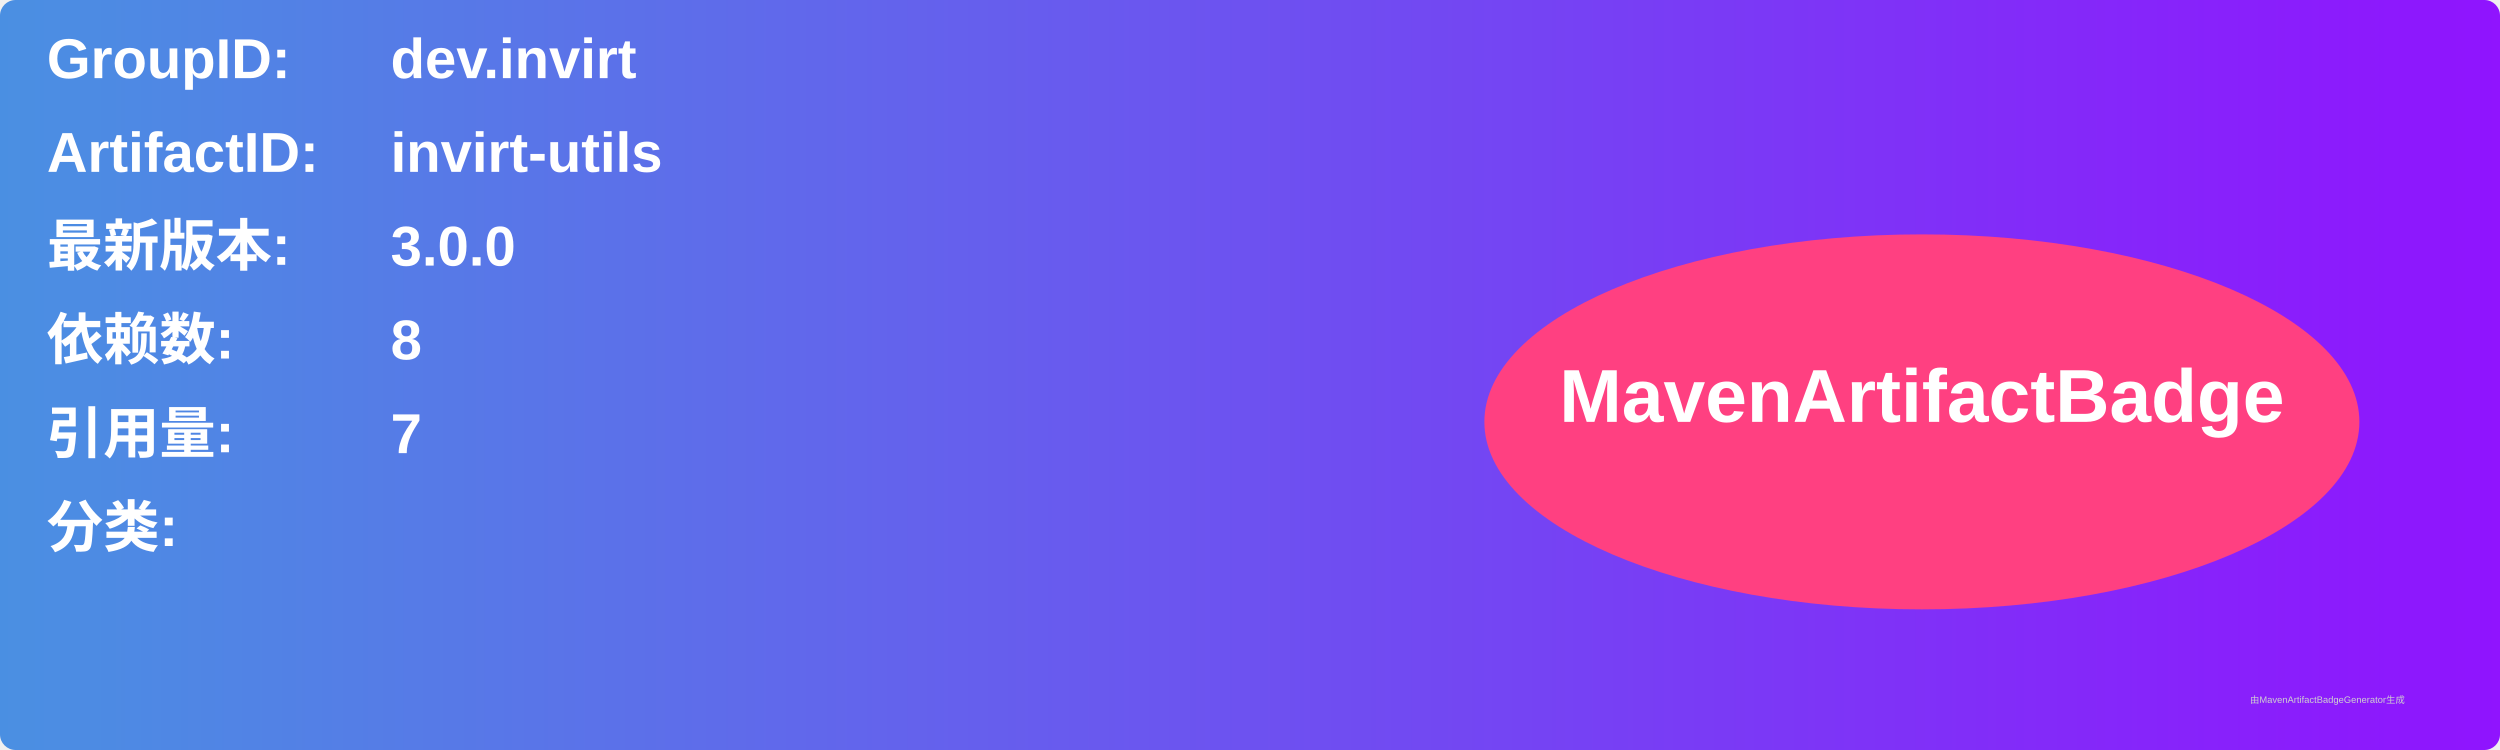
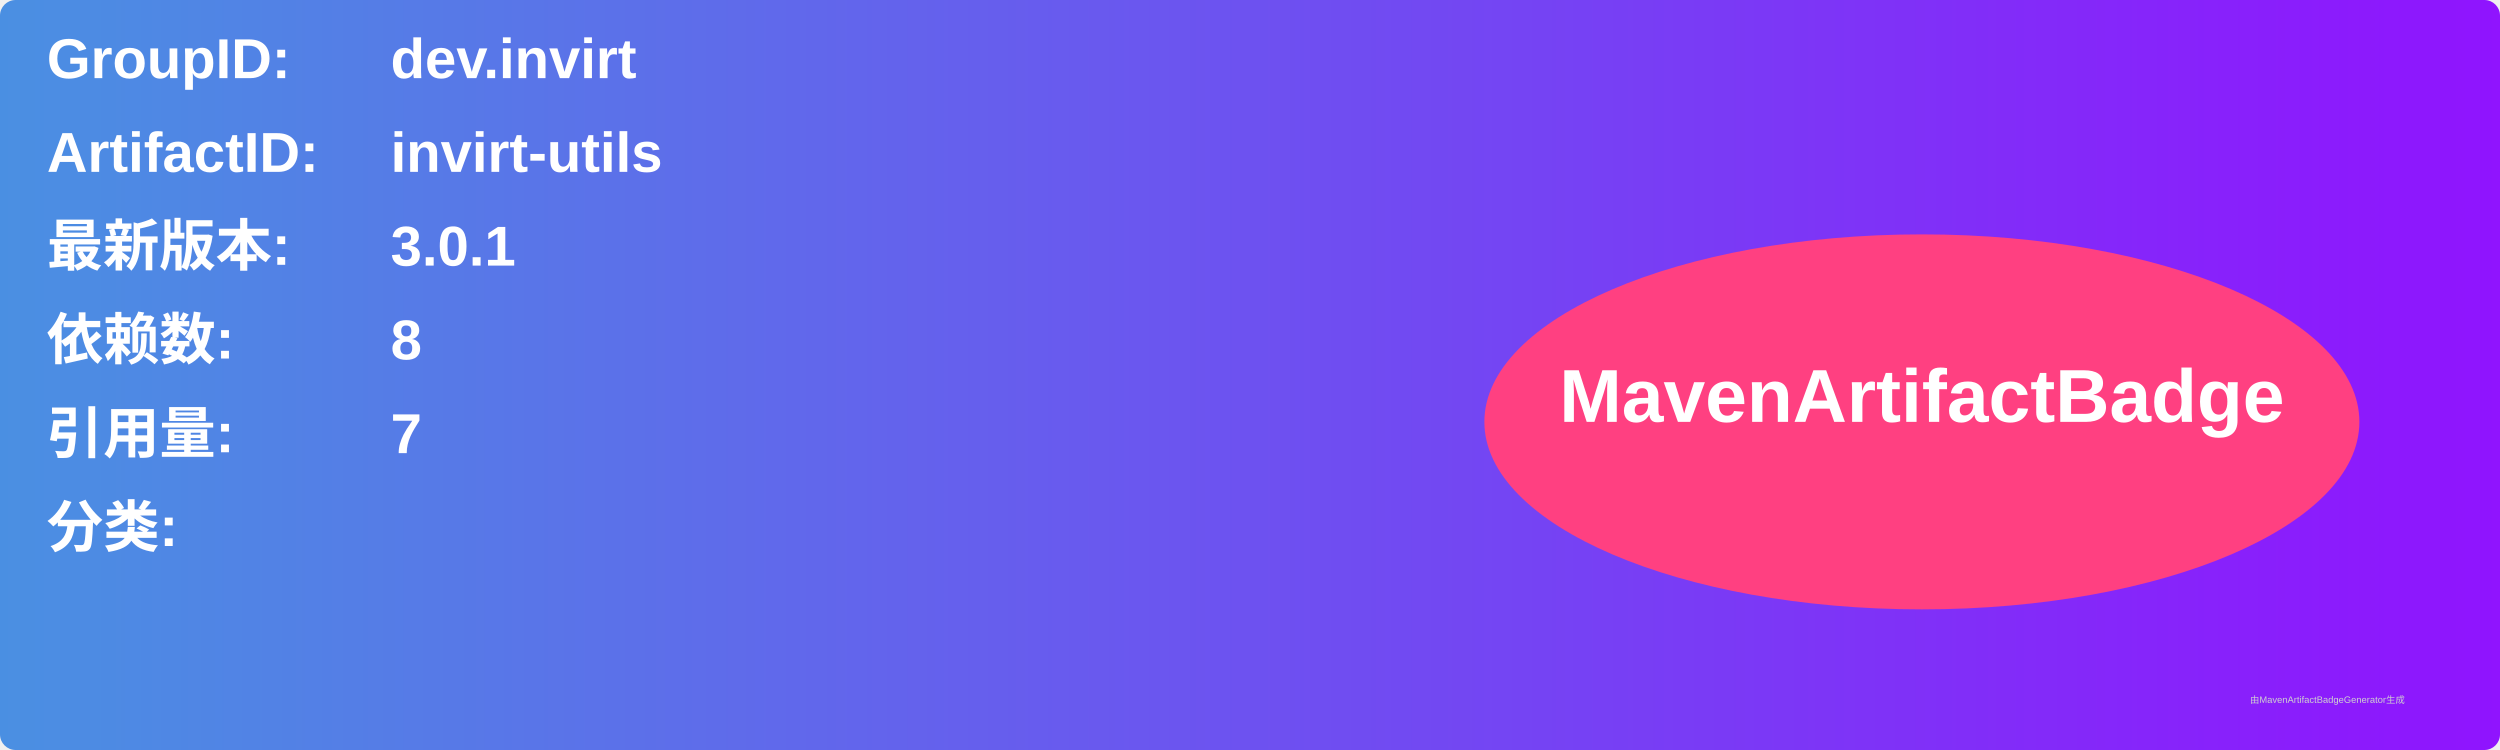
<svg xmlns="http://www.w3.org/2000/svg" width="800" height="240" viewBox="0 0 800 240">
  <linearGradient id="grad" x1="0%" y1="0%" x2="100%" y2="0%">
    <stop offset="0%" stop-color="#4a90e2" />
    <stop offset="100%" stop-color="#9013fe" />
  </linearGradient>
  <rect width="100%" height="100%" rx="5" ry="5" fill="url(#grad)" />
  <g transform="translate(15, 15)">
    <text x="0" y="10" font-family="Arial" font-size="18" fill="white" font-weight="bold" width="260">GroupID:</text>
    <text x="110" y="10" font-family="Arial" font-size="18" fill="white" font-weight="bold" width="460">dev.invirt</text>
    <text x="0" y="40" font-family="Arial" font-size="18" fill="white" font-weight="bold" width="260">ArtifactID:</text>
    <text x="110" y="40" font-family="Arial" font-size="18" fill="white" font-weight="bold" width="460">invirt-utils</text>
    <text x="0" y="70" font-family="Arial" font-size="18" fill="white" font-weight="bold">最新版本:</text>
    <text x="110" y="70" font-family="Arial" font-size="18" fill="white" font-weight="bold">
-       <tspan font-weight="bold">3.0.0</tspan>
+       <tspan font-weight="bold">3.0.1</tspan>
    </text>
    <text x="0" y="100" font-family="Arial" font-size="18" fill="white" font-weight="bold">依赖数: </text>
    <text x="110" y="100" font-family="Arial" font-size="18" fill="white">
      <tspan font-weight="bold">8</tspan>
    </text>
    <text x="0" y="130" font-family="Arial" font-size="18" fill="white" font-weight="bold">引用量: </text>
    <text x="110" y="130" font-family="Arial" font-size="18" fill="white">
      <tspan font-weight="bold">7</tspan>
    </text>
    <text x="0" y="160" font-family="Arial" font-size="18" fill="white" font-weight="bold">分类:</text>
    <text x="10" y="190" font-family="Arial" font-size="10" fill="white">
      <tspan font-weight="bold" />
    </text>
    <ellipse cx="600" cy="120" rx="140" ry="60" fill="#ff4081" />
    <text x="600" y="120" text-anchor="middle" font-family="Arial" font-size="24" fill="white" font-weight="bold">MavenArtifactBadge</text>
  </g>
  <text x="720" y="225" font-family="Arial" font-size="3" fill="#d0d0d0">由MavenArtifactBadgeGenerator生成</text>
</svg>
